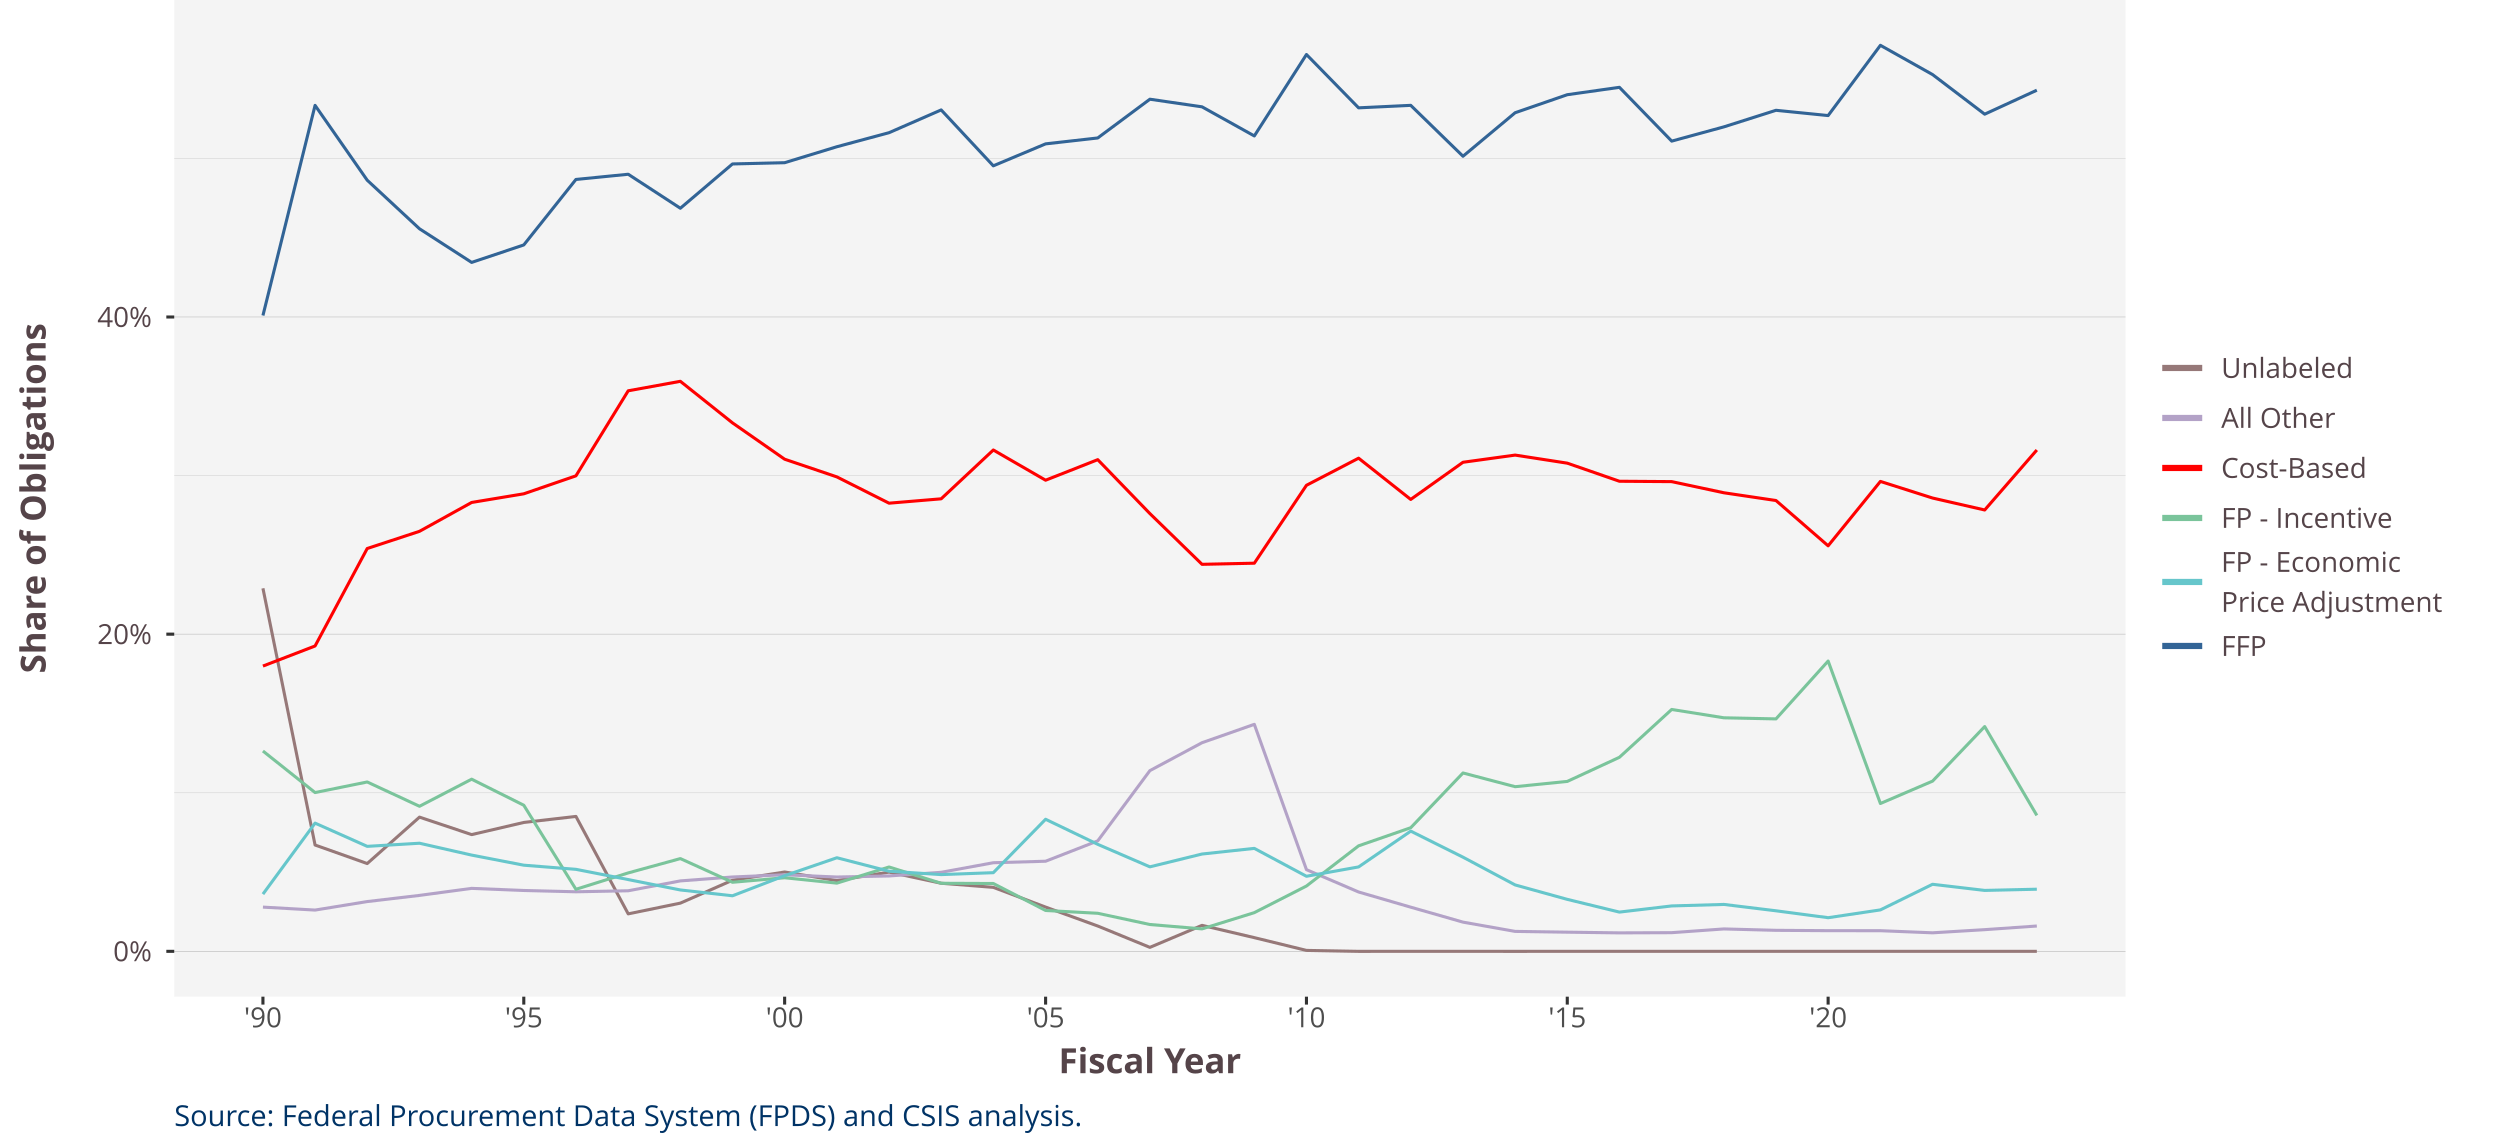
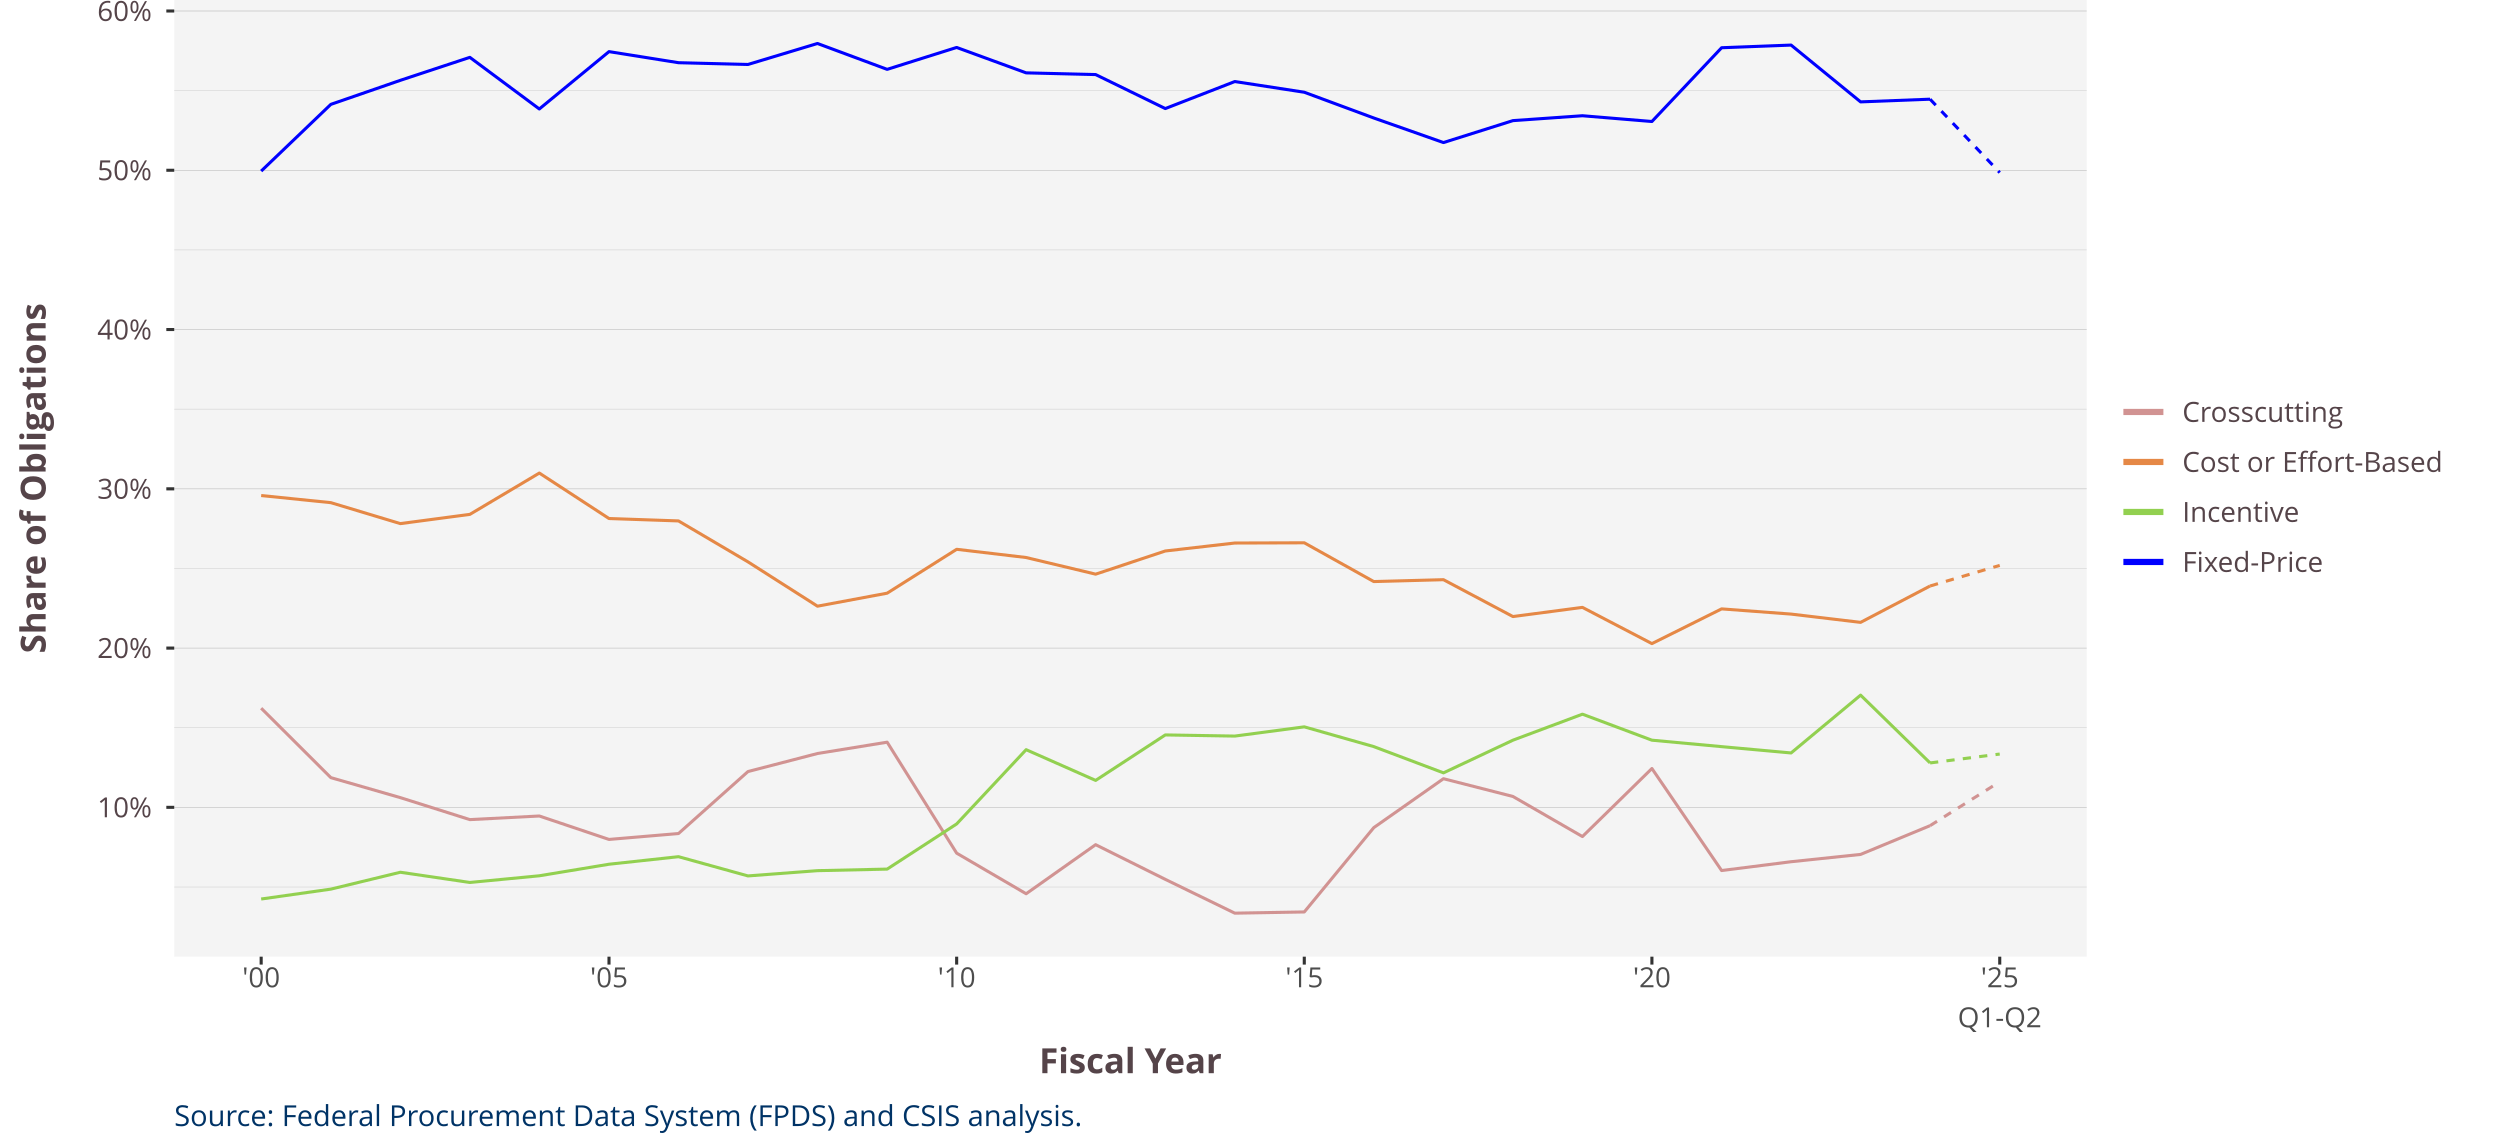
<svg xmlns="http://www.w3.org/2000/svg" class="svglite" width="864.00pt" height="396.00pt" viewBox="0 0 864.00 396.00">
  <defs>
    <style type="text/css">
    .svglite line, .svglite polyline, .svglite polygon, .svglite path, .svglite rect, .svglite circle {
      fill: none;
      stroke: #000000;
      stroke-linecap: round;
      stroke-linejoin: round;
      stroke-miterlimit: 10.00;
    }
    .svglite text {
      white-space: pre;
    }
  </style>
  </defs>
  <rect width="100%" height="100%" style="stroke: none; fill: #FFFFFF;" />
  <defs>
    <clipPath id="cpMC4wMHw4NjQuMDB8MC4wMHwzOTYuMDA=">
      <rect x="0.00" y="0.00" width="864.00" height="396.00" />
    </clipPath>
  </defs>
  <g clip-path="url(#cpMC4wMHw4NjQuMDB8MC4wMHwzOTYuMDA=)">
    <rect x="0.00" y="0.00" width="864.00" height="396.00" style="stroke-width: 1.07; stroke: #FFFFFF; fill: #FFFFFF;" />
  </g>
  <defs>
-     <clipPath id="cpNjAuMjJ8NzM0LjU4fDAuMDB8MzQ0LjQ0">
-       <rect x="60.22" y="0.00" width="674.36" height="344.44" />
+     <clipPath id="cpNjAuMjJ8NzIxLjE2fDAuMDB8MzMwLjYy">
+       <rect x="60.22" y="0.00" width="660.94" height="330.62" />
    </clipPath>
  </defs>
-   <g clip-path="url(#cpNjAuMjJ8NzM0LjU4fDAuMDB8MzQ0LjQ0)">
-     <rect x="60.22" y="-0" width="674.36" height="344.44" style="stroke-width: 1.07; stroke: none; fill: #F4F4F4;" />
-     <polyline points="60.22,273.97 734.58,273.97 " style="stroke-width: 0.21; stroke: #D3D3D3; stroke-linecap: butt;" />
-     <polyline points="60.22,164.36 734.58,164.36 " style="stroke-width: 0.21; stroke: #D3D3D3; stroke-linecap: butt;" />
-     <polyline points="60.22,54.75 734.58,54.75 " style="stroke-width: 0.21; stroke: #D3D3D3; stroke-linecap: butt;" />
-     <polyline points="60.22,328.78 734.58,328.78 " style="stroke-width: 0.21; stroke: #BEBEBE; stroke-linecap: butt;" />
-     <polyline points="60.22,219.17 734.58,219.17 " style="stroke-width: 0.21; stroke: #BEBEBE; stroke-linecap: butt;" />
-     <polyline points="60.22,109.55 734.58,109.55 " style="stroke-width: 0.21; stroke: #BEBEBE; stroke-linecap: butt;" />
-     <polyline points="90.87,203.32 108.89,292.04 126.91,298.44 144.98,282.40 163.00,288.44 181.02,284.24 199.04,282.16 217.11,315.83 235.13,312.12 253.15,304.21 271.17,301.36 289.23,304.33 307.25,301.40 325.27,305.25 343.29,306.67 361.36,313.49 379.38,320.03 397.40,327.41 415.42,319.80 433.49,324.05 451.51,328.46 469.53,328.79 487.55,328.78 505.61,328.78 523.63,328.79 541.65,328.78 559.67,328.78 577.74,328.78 595.76,328.78 613.78,328.78 631.80,328.78 649.87,328.78 667.89,328.78 685.91,328.78 703.93,328.78 " style="stroke-width: 1.07; stroke: #967878; stroke-linecap: butt;" />
-     <polyline points="90.87,313.50 108.89,314.52 126.91,311.58 144.98,309.45 163.00,307.02 181.02,307.75 199.04,308.20 217.11,307.85 235.13,304.44 253.15,303.09 271.17,302.32 289.23,303.10 307.25,302.73 325.27,301.47 343.29,298.16 361.36,297.64 379.38,290.61 397.40,266.33 415.42,256.68 433.49,250.33 451.51,300.55 469.53,308.27 487.55,313.52 505.61,318.69 523.63,321.89 541.65,322.16 559.67,322.40 577.74,322.33 595.76,321.04 613.78,321.52 631.80,321.64 649.87,321.65 667.89,322.38 685.91,321.29 703.93,320.03 " style="stroke-width: 1.07; stroke: #B3A2C7; stroke-linecap: butt;" />
-     <polyline points="90.87,230.19 108.89,223.25 126.91,189.57 144.98,183.62 163.00,173.65 181.02,170.66 199.04,164.45 217.11,135.06 235.13,131.78 253.15,146.15 271.17,158.70 289.23,164.82 307.25,173.90 325.27,172.39 343.29,155.52 361.36,165.96 379.38,158.86 397.40,177.49 415.42,195.03 433.49,194.64 451.51,167.72 469.53,158.35 487.55,172.60 505.61,159.76 523.63,157.28 541.65,160.07 559.67,166.32 577.74,166.45 595.76,170.30 613.78,172.98 631.80,188.63 649.87,166.38 667.89,172.12 685.91,176.25 703.93,155.52 " style="stroke-width: 1.07; stroke: #FF0000; stroke-linecap: butt;" />
-     <polyline points="90.87,259.55 108.89,273.91 126.91,270.25 144.98,278.65 163.00,269.29 181.02,278.29 199.04,307.34 217.11,301.68 235.13,296.73 253.15,304.91 271.17,303.35 289.23,305.21 307.25,299.63 325.27,305.26 343.29,305.34 361.36,314.66 379.38,315.63 397.40,319.51 415.42,321.02 433.49,315.41 451.51,306.21 469.53,292.32 487.55,286.06 505.61,267.14 523.63,271.88 541.65,270.06 559.67,261.72 577.74,245.19 595.76,248.07 613.78,248.45 631.80,228.46 649.87,277.69 667.89,269.96 685.91,251.10 703.93,281.80 " style="stroke-width: 1.07; stroke: #7AC49B; stroke-linecap: butt;" />
-     <polyline points="90.87,309.01 108.89,284.47 126.91,292.50 144.98,291.42 163.00,295.52 181.02,299.01 199.04,300.44 217.11,303.98 235.13,307.57 253.15,309.58 271.17,302.65 289.23,296.44 307.25,301.09 325.27,302.26 343.29,301.60 361.36,283.14 379.38,291.80 397.40,299.58 415.42,295.15 433.49,293.20 451.51,302.84 469.53,299.61 487.55,287.24 505.61,296.24 523.63,305.83 541.65,310.82 559.67,315.22 577.74,313.09 595.76,312.57 613.78,314.77 631.80,317.16 649.87,314.46 667.89,305.61 685.91,307.73 703.93,307.31 " style="stroke-width: 1.07; stroke: #66C6CB; stroke-linecap: butt;" />
-     <polyline points="90.87,109.04 108.89,36.42 126.91,62.28 144.98,79.07 163.00,90.69 181.02,84.65 199.04,62.02 217.11,60.22 235.13,71.97 253.15,56.66 271.17,56.23 289.23,50.71 307.25,45.86 325.27,37.99 343.29,57.31 361.36,49.72 379.38,47.68 397.40,34.29 415.42,36.92 433.49,46.98 451.51,18.84 469.53,37.27 487.55,36.41 505.61,54.00 523.63,38.96 541.65,32.73 559.67,30.18 577.74,48.77 595.76,43.85 613.78,38.12 631.80,39.94 649.87,15.66 667.89,25.77 685.91,39.46 703.93,31.17 " style="stroke-width: 1.07; stroke: #326496; stroke-linecap: butt;" />
+   <g clip-path="url(#cpNjAuMjJ8NzIxLjE2fDAuMDB8MzMwLjYy)">
+     <rect x="60.22" y="-0" width="660.94" height="330.62" style="stroke-width: 1.07; stroke: none; fill: #F4F4F4;" />
+     <polyline points="60.22,306.55 721.16,306.55 " style="stroke-width: 0.21; stroke: #D3D3D3; stroke-linecap: butt;" />
+     <polyline points="60.22,251.50 721.16,251.50 " style="stroke-width: 0.21; stroke: #D3D3D3; stroke-linecap: butt;" />
+     <polyline points="60.22,196.46 721.16,196.46 " style="stroke-width: 0.21; stroke: #D3D3D3; stroke-linecap: butt;" />
+     <polyline points="60.22,141.41 721.16,141.41 " style="stroke-width: 0.21; stroke: #D3D3D3; stroke-linecap: butt;" />
+     <polyline points="60.22,86.37 721.16,86.37 " style="stroke-width: 0.21; stroke: #D3D3D3; stroke-linecap: butt;" />
+     <polyline points="60.22,31.33 721.16,31.33 " style="stroke-width: 0.21; stroke: #D3D3D3; stroke-linecap: butt;" />
+     <polyline points="60.22,279.02 721.16,279.02 " style="stroke-width: 0.21; stroke: #BEBEBE; stroke-linecap: butt;" />
+     <polyline points="60.22,223.98 721.16,223.98 " style="stroke-width: 0.21; stroke: #BEBEBE; stroke-linecap: butt;" />
+     <polyline points="60.22,168.94 721.16,168.94 " style="stroke-width: 0.21; stroke: #BEBEBE; stroke-linecap: butt;" />
+     <polyline points="60.22,113.89 721.16,113.89 " style="stroke-width: 0.21; stroke: #BEBEBE; stroke-linecap: butt;" />
+     <polyline points="60.22,58.85 721.16,58.85 " style="stroke-width: 0.21; stroke: #BEBEBE; stroke-linecap: butt;" />
+     <polyline points="60.22,3.80 721.16,3.80 " style="stroke-width: 0.21; stroke: #BEBEBE; stroke-linecap: butt;" />
+     <polyline points="90.26,244.75 114.34,268.75 138.36,275.66 162.38,283.26 186.39,282.01 210.47,290.11 234.49,288.07 258.50,266.65 282.52,260.41 306.60,256.50 330.62,294.85 354.63,308.88 378.65,291.92 402.73,303.91 426.75,315.59 450.76,315.17 474.78,286.03 498.86,269.12 522.87,275.26 546.89,289.11 570.90,265.60 594.99,300.86 619.00,297.81 643.02,295.29 667.03,285.35 " style="stroke-width: 1.07; stroke: #D19392; stroke-linecap: butt;" />
+     <polyline points="667.03,285.35 691.11,270.17 " style="stroke-width: 1.07; stroke: #D19392; stroke-dasharray: 2.85,2.85; stroke-linecap: butt;" />
+     <polyline points="90.26,171.26 114.34,173.72 138.36,180.96 162.38,177.77 186.39,163.49 210.47,179.20 234.49,180.03 258.50,194.18 282.52,209.50 306.60,205.00 330.62,189.84 354.63,192.68 378.65,198.43 402.73,190.42 426.75,187.67 450.76,187.59 474.78,200.99 498.86,200.34 522.87,213.08 546.89,209.91 570.90,222.43 594.99,210.43 619.00,212.23 643.02,215.09 667.03,202.52 " style="stroke-width: 1.07; stroke: #E58846; stroke-linecap: butt;" />
+     <polyline points="667.03,202.52 691.11,195.40 " style="stroke-width: 1.07; stroke: #E58846; stroke-dasharray: 2.85,2.85; stroke-linecap: butt;" />
+     <polyline points="90.26,310.70 114.34,307.28 138.36,301.45 162.38,304.98 186.39,302.67 210.47,298.68 234.49,296.07 258.50,302.72 282.52,300.90 306.60,300.36 330.62,284.75 354.63,259.09 378.65,269.71 402.73,253.99 426.75,254.39 450.76,251.20 474.78,258.03 498.86,267.10 522.87,255.81 546.89,246.82 570.90,255.81 594.99,258.04 619.00,260.22 643.02,240.24 667.03,263.67 " style="stroke-width: 1.07; stroke: #92D050; stroke-linecap: butt;" />
+     <polyline points="667.03,263.67 691.11,260.60 " style="stroke-width: 1.07; stroke: #92D050; stroke-dasharray: 2.85,2.85; stroke-linecap: butt;" />
+     <polyline points="90.26,59.13 114.34,36.07 138.36,27.76 162.38,19.82 186.39,37.66 210.47,17.84 234.49,21.67 258.50,22.28 282.52,15.03 306.60,23.97 330.62,16.40 354.63,25.18 378.65,25.77 402.73,37.52 426.75,28.18 450.76,31.88 474.78,40.78 498.86,49.27 522.87,41.69 546.89,40.00 570.90,41.99 594.99,16.50 619.00,15.58 643.02,35.21 667.03,34.28 " style="stroke-width: 1.07; stroke: #0000FF; stroke-linecap: butt;" />
+     <polyline points="667.03,34.28 691.11,59.65 " style="stroke-width: 1.07; stroke: #0000FF; stroke-dasharray: 2.85,2.85; stroke-linecap: butt;" />
  </g>
  <g clip-path="url(#cpMC4wMHw4NjQuMDB8MC4wMHwzOTYuMDA=)">
-     <text x="52.50" y="332.20" text-anchor="end" style="font-size: 9.60px;fill: #554449; font-family: &quot;Open Sans&quot;;" textLength="13.41px" lengthAdjust="spacingAndGlyphs">0%</text>
-     <text x="52.50" y="222.59" text-anchor="end" style="font-size: 9.60px;fill: #554449; font-family: &quot;Open Sans&quot;;" textLength="18.90px" lengthAdjust="spacingAndGlyphs">20%</text>
-     <text x="52.50" y="112.98" text-anchor="end" style="font-size: 9.60px;fill: #554449; font-family: &quot;Open Sans&quot;;" textLength="18.90px" lengthAdjust="spacingAndGlyphs">40%</text>
-     <polyline points="57.48,328.78 60.22,328.78 " style="stroke-width: 1.07; stroke: #333333; stroke-linecap: butt;" />
-     <polyline points="57.48,219.17 60.22,219.17 " style="stroke-width: 1.07; stroke: #333333; stroke-linecap: butt;" />
-     <polyline points="57.48,109.55 60.22,109.55 " style="stroke-width: 1.07; stroke: #333333; stroke-linecap: butt;" />
-     <polyline points="90.87,347.18 90.87,344.44 " style="stroke-width: 1.07; stroke: #333333; stroke-linecap: butt;" />
-     <polyline points="181.02,347.18 181.02,344.44 " style="stroke-width: 1.07; stroke: #333333; stroke-linecap: butt;" />
-     <polyline points="271.17,347.18 271.17,344.44 " style="stroke-width: 1.07; stroke: #333333; stroke-linecap: butt;" />
-     <polyline points="361.36,347.18 361.36,344.44 " style="stroke-width: 1.07; stroke: #333333; stroke-linecap: butt;" />
-     <polyline points="451.51,347.18 451.51,344.44 " style="stroke-width: 1.07; stroke: #333333; stroke-linecap: butt;" />
-     <polyline points="541.65,347.18 541.65,344.44 " style="stroke-width: 1.07; stroke: #333333; stroke-linecap: butt;" />
-     <polyline points="631.80,347.18 631.80,344.44 " style="stroke-width: 1.07; stroke: #333333; stroke-linecap: butt;" />
-     <text x="90.87" y="355.03" text-anchor="middle" style="font-size: 9.60px;fill: #4D4D4D; font-family: &quot;Open Sans&quot;;" textLength="13.08px" lengthAdjust="spacingAndGlyphs">'90</text>
-     <text x="181.02" y="355.03" text-anchor="middle" style="font-size: 9.60px;fill: #4D4D4D; font-family: &quot;Open Sans&quot;;" textLength="13.08px" lengthAdjust="spacingAndGlyphs">'95</text>
-     <text x="271.17" y="355.03" text-anchor="middle" style="font-size: 9.60px;fill: #4D4D4D; font-family: &quot;Open Sans&quot;;" textLength="13.08px" lengthAdjust="spacingAndGlyphs">'00</text>
-     <text x="361.36" y="355.03" text-anchor="middle" style="font-size: 9.60px;fill: #4D4D4D; font-family: &quot;Open Sans&quot;;" textLength="13.08px" lengthAdjust="spacingAndGlyphs">'05</text>
-     <text x="451.51" y="355.03" text-anchor="middle" style="font-size: 9.60px;fill: #4D4D4D; font-family: &quot;Open Sans&quot;;" textLength="13.08px" lengthAdjust="spacingAndGlyphs">'10</text>
-     <text x="541.65" y="355.03" text-anchor="middle" style="font-size: 9.60px;fill: #4D4D4D; font-family: &quot;Open Sans&quot;;" textLength="13.08px" lengthAdjust="spacingAndGlyphs">'15</text>
-     <text x="631.80" y="355.03" text-anchor="middle" style="font-size: 9.60px;fill: #4D4D4D; font-family: &quot;Open Sans&quot;;" textLength="13.08px" lengthAdjust="spacingAndGlyphs">'20</text>
-     <text x="397.40" y="370.89" text-anchor="middle" style="font-size: 12.00px; font-weight: bold;fill: #554449; font-family: &quot;Open Sans&quot;;" textLength="63.71px" lengthAdjust="spacingAndGlyphs">Fiscal Year</text>
-     <text transform="translate(15.77,172.22) rotate(-90)" text-anchor="middle" style="font-size: 12.00px; font-weight: bold;fill: #554449; font-family: &quot;Open Sans&quot;;" textLength="121.28px" lengthAdjust="spacingAndGlyphs">Share of Obligations</text>
-     <rect x="745.54" y="112.55" width="100.46" height="119.35" style="stroke-width: 1.07; stroke: none; fill: #FFFFFF;" />
-     <rect x="745.54" y="118.53" width="17.28" height="17.28" style="stroke-width: 1.07; stroke: none; fill: #FFFFFF;" />
-     <line x1="747.27" y1="127.17" x2="761.09" y2="127.17" style="stroke-width: 2.13; stroke: #967878; stroke-linecap: butt;" />
-     <rect x="745.54" y="135.81" width="17.28" height="17.28" style="stroke-width: 1.07; stroke: none; fill: #FFFFFF;" />
-     <line x1="747.27" y1="144.45" x2="761.09" y2="144.45" style="stroke-width: 2.13; stroke: #B3A2C7; stroke-linecap: butt;" />
-     <rect x="745.54" y="153.09" width="17.28" height="17.28" style="stroke-width: 1.07; stroke: none; fill: #FFFFFF;" />
-     <line x1="747.27" y1="161.73" x2="761.09" y2="161.73" style="stroke-width: 2.13; stroke: #FF0000; stroke-linecap: butt;" />
-     <rect x="745.54" y="170.37" width="17.28" height="17.28" style="stroke-width: 1.07; stroke: none; fill: #FFFFFF;" />
-     <line x1="747.27" y1="179.01" x2="761.09" y2="179.01" style="stroke-width: 2.13; stroke: #7AC49B; stroke-linecap: butt;" />
-     <rect x="745.54" y="187.65" width="17.28" height="26.97" style="stroke-width: 1.07; stroke: none; fill: #FFFFFF;" />
-     <line x1="747.27" y1="201.13" x2="761.09" y2="201.13" style="stroke-width: 2.13; stroke: #66C6CB; stroke-linecap: butt;" />
-     <rect x="745.54" y="214.61" width="17.28" height="17.28" style="stroke-width: 1.07; stroke: none; fill: #FFFFFF;" />
-     <line x1="747.27" y1="223.25" x2="761.09" y2="223.25" style="stroke-width: 2.13; stroke: #326496; stroke-linecap: butt;" />
-     <text x="767.64" y="130.59" style="font-size: 9.60px;fill: #554449; font-family: &quot;Open Sans&quot;;" textLength="45.55px" lengthAdjust="spacingAndGlyphs">Unlabeled</text>
-     <text x="767.64" y="147.87" style="font-size: 9.60px;fill: #554449; font-family: &quot;Open Sans&quot;;" textLength="39.46px" lengthAdjust="spacingAndGlyphs">All Other</text>
-     <text x="767.64" y="165.15" style="font-size: 9.60px;fill: #554449; font-family: &quot;Open Sans&quot;;" textLength="50.23px" lengthAdjust="spacingAndGlyphs">Cost-Based</text>
-     <text x="767.64" y="182.43" style="font-size: 9.60px;fill: #554449; font-family: &quot;Open Sans&quot;;" textLength="59.22px" lengthAdjust="spacingAndGlyphs">FP - Incentive</text>
-     <text x="767.64" y="197.64" style="font-size: 9.60px;fill: #554449; font-family: &quot;Open Sans&quot;;" textLength="62.01px" lengthAdjust="spacingAndGlyphs">FP - Economic</text>
-     <text x="767.64" y="211.47" style="font-size: 9.60px;fill: #554449; font-family: &quot;Open Sans&quot;;" textLength="76.36px" lengthAdjust="spacingAndGlyphs">Price Adjustment</text>
-     <text x="767.64" y="226.68" style="font-size: 9.60px;fill: #554449; font-family: &quot;Open Sans&quot;;" textLength="15.66px" lengthAdjust="spacingAndGlyphs">FFP</text>
+     <text x="52.50" y="282.45" text-anchor="end" style="font-size: 9.60px;fill: #554449; font-family: &quot;Open Sans&quot;;" textLength="18.90px" lengthAdjust="spacingAndGlyphs">10%</text>
+     <text x="52.50" y="227.40" text-anchor="end" style="font-size: 9.60px;fill: #554449; font-family: &quot;Open Sans&quot;;" textLength="18.90px" lengthAdjust="spacingAndGlyphs">20%</text>
+     <text x="52.50" y="172.36" text-anchor="end" style="font-size: 9.60px;fill: #554449; font-family: &quot;Open Sans&quot;;" textLength="18.90px" lengthAdjust="spacingAndGlyphs">30%</text>
+     <text x="52.50" y="117.32" text-anchor="end" style="font-size: 9.60px;fill: #554449; font-family: &quot;Open Sans&quot;;" textLength="18.90px" lengthAdjust="spacingAndGlyphs">40%</text>
+     <text x="52.50" y="62.27" text-anchor="end" style="font-size: 9.60px;fill: #554449; font-family: &quot;Open Sans&quot;;" textLength="18.90px" lengthAdjust="spacingAndGlyphs">50%</text>
+     <text x="52.50" y="7.23" text-anchor="end" style="font-size: 9.60px;fill: #554449; font-family: &quot;Open Sans&quot;;" textLength="18.90px" lengthAdjust="spacingAndGlyphs">60%</text>
+     <polyline points="57.48,279.02 60.22,279.02 " style="stroke-width: 1.07; stroke: #333333; stroke-linecap: butt;" />
+     <polyline points="57.48,223.98 60.22,223.98 " style="stroke-width: 1.07; stroke: #333333; stroke-linecap: butt;" />
+     <polyline points="57.48,168.94 60.22,168.94 " style="stroke-width: 1.07; stroke: #333333; stroke-linecap: butt;" />
+     <polyline points="57.48,113.89 60.22,113.89 " style="stroke-width: 1.07; stroke: #333333; stroke-linecap: butt;" />
+     <polyline points="57.48,58.85 60.22,58.85 " style="stroke-width: 1.07; stroke: #333333; stroke-linecap: butt;" />
+     <polyline points="57.48,3.80 60.22,3.80 " style="stroke-width: 1.07; stroke: #333333; stroke-linecap: butt;" />
+     <polyline points="90.26,333.36 90.26,330.62 " style="stroke-width: 1.07; stroke: #333333; stroke-linecap: butt;" />
+     <polyline points="210.47,333.36 210.47,330.62 " style="stroke-width: 1.07; stroke: #333333; stroke-linecap: butt;" />
+     <polyline points="330.62,333.36 330.62,330.62 " style="stroke-width: 1.07; stroke: #333333; stroke-linecap: butt;" />
+     <polyline points="450.76,333.36 450.76,330.62 " style="stroke-width: 1.07; stroke: #333333; stroke-linecap: butt;" />
+     <polyline points="570.90,333.36 570.90,330.62 " style="stroke-width: 1.07; stroke: #333333; stroke-linecap: butt;" />
+     <polyline points="691.11,333.36 691.11,330.62 " style="stroke-width: 1.07; stroke: #333333; stroke-linecap: butt;" />
+     <text x="90.26" y="341.20" text-anchor="middle" style="font-size: 9.60px;fill: #4D4D4D; font-family: &quot;Open Sans&quot;;" textLength="13.08px" lengthAdjust="spacingAndGlyphs">'00</text>
+     <text x="210.47" y="341.20" text-anchor="middle" style="font-size: 9.60px;fill: #4D4D4D; font-family: &quot;Open Sans&quot;;" textLength="13.08px" lengthAdjust="spacingAndGlyphs">'05</text>
+     <text x="330.62" y="341.20" text-anchor="middle" style="font-size: 9.60px;fill: #4D4D4D; font-family: &quot;Open Sans&quot;;" textLength="13.08px" lengthAdjust="spacingAndGlyphs">'10</text>
+     <text x="450.76" y="341.20" text-anchor="middle" style="font-size: 9.60px;fill: #4D4D4D; font-family: &quot;Open Sans&quot;;" textLength="13.08px" lengthAdjust="spacingAndGlyphs">'15</text>
+     <text x="570.90" y="341.20" text-anchor="middle" style="font-size: 9.60px;fill: #4D4D4D; font-family: &quot;Open Sans&quot;;" textLength="13.08px" lengthAdjust="spacingAndGlyphs">'20</text>
+     <text x="691.11" y="341.20" text-anchor="middle" style="font-size: 9.60px;fill: #4D4D4D; font-family: &quot;Open Sans&quot;;" textLength="13.08px" lengthAdjust="spacingAndGlyphs">'25</text>
+     <text x="691.11" y="355.03" text-anchor="middle" style="font-size: 9.60px;fill: #4D4D4D; font-family: &quot;Open Sans&quot;;" textLength="28.98px" lengthAdjust="spacingAndGlyphs">Q1-Q2</text>
+     <text x="390.69" y="370.89" text-anchor="middle" style="font-size: 12.00px; font-weight: bold;fill: #554449; font-family: &quot;Open Sans&quot;;" textLength="63.71px" lengthAdjust="spacingAndGlyphs">Fiscal Year</text>
+     <text transform="translate(15.77,165.31) rotate(-90)" text-anchor="middle" style="font-size: 12.00px; font-weight: bold;fill: #554449; font-family: &quot;Open Sans&quot;;" textLength="121.28px" lengthAdjust="spacingAndGlyphs">Share of Obligations</text>
+     <rect x="732.12" y="127.76" width="113.88" height="75.10" style="stroke-width: 1.07; stroke: none; fill: #FFFFFF;" />
+     <rect x="732.12" y="133.74" width="17.28" height="17.28" style="stroke-width: 1.07; stroke: none; fill: #FFFFFF;" />
+     <line x1="733.84" y1="142.38" x2="747.67" y2="142.38" style="stroke-width: 2.13; stroke: #D19392; stroke-linecap: butt;" />
+     <rect x="732.12" y="151.02" width="17.28" height="17.28" style="stroke-width: 1.07; stroke: none; fill: #FFFFFF;" />
+     <line x1="733.84" y1="159.66" x2="747.67" y2="159.66" style="stroke-width: 2.13; stroke: #E58846; stroke-linecap: butt;" />
+     <rect x="732.12" y="168.30" width="17.28" height="17.28" style="stroke-width: 1.07; stroke: none; fill: #FFFFFF;" />
+     <line x1="733.84" y1="176.94" x2="747.67" y2="176.94" style="stroke-width: 2.13; stroke: #92D050; stroke-linecap: butt;" />
+     <rect x="732.12" y="185.58" width="17.28" height="17.28" style="stroke-width: 1.07; stroke: none; fill: #FFFFFF;" />
+     <line x1="733.84" y1="194.22" x2="747.67" y2="194.22" style="stroke-width: 2.13; stroke: #0000FF; stroke-linecap: butt;" />
+     <text x="754.22" y="145.80" style="font-size: 9.60px;fill: #554449; font-family: &quot;Open Sans&quot;;" textLength="55.69px" lengthAdjust="spacingAndGlyphs">Crosscutting</text>
+     <text x="754.22" y="163.08" style="font-size: 9.60px;fill: #554449; font-family: &quot;Open Sans&quot;;" textLength="89.78px" lengthAdjust="spacingAndGlyphs">Cost or Effort-Based</text>
+     <text x="754.22" y="180.36" style="font-size: 9.60px;fill: #554449; font-family: &quot;Open Sans&quot;;" textLength="40.44px" lengthAdjust="spacingAndGlyphs">Incentive</text>
+     <text x="754.22" y="197.64" style="font-size: 9.60px;fill: #554449; font-family: &quot;Open Sans&quot;;" textLength="48.81px" lengthAdjust="spacingAndGlyphs">Fixed-Price</text>
    <text x="60.22" y="389.16" style="font-size: 10.00px;fill: #003366; font-family: &quot;Open Sans&quot;;" textLength="314.40px" lengthAdjust="spacingAndGlyphs">Source: Federal Procurement Data System (FPDS) and CSIS analysis.</text>
  </g>
</svg>
